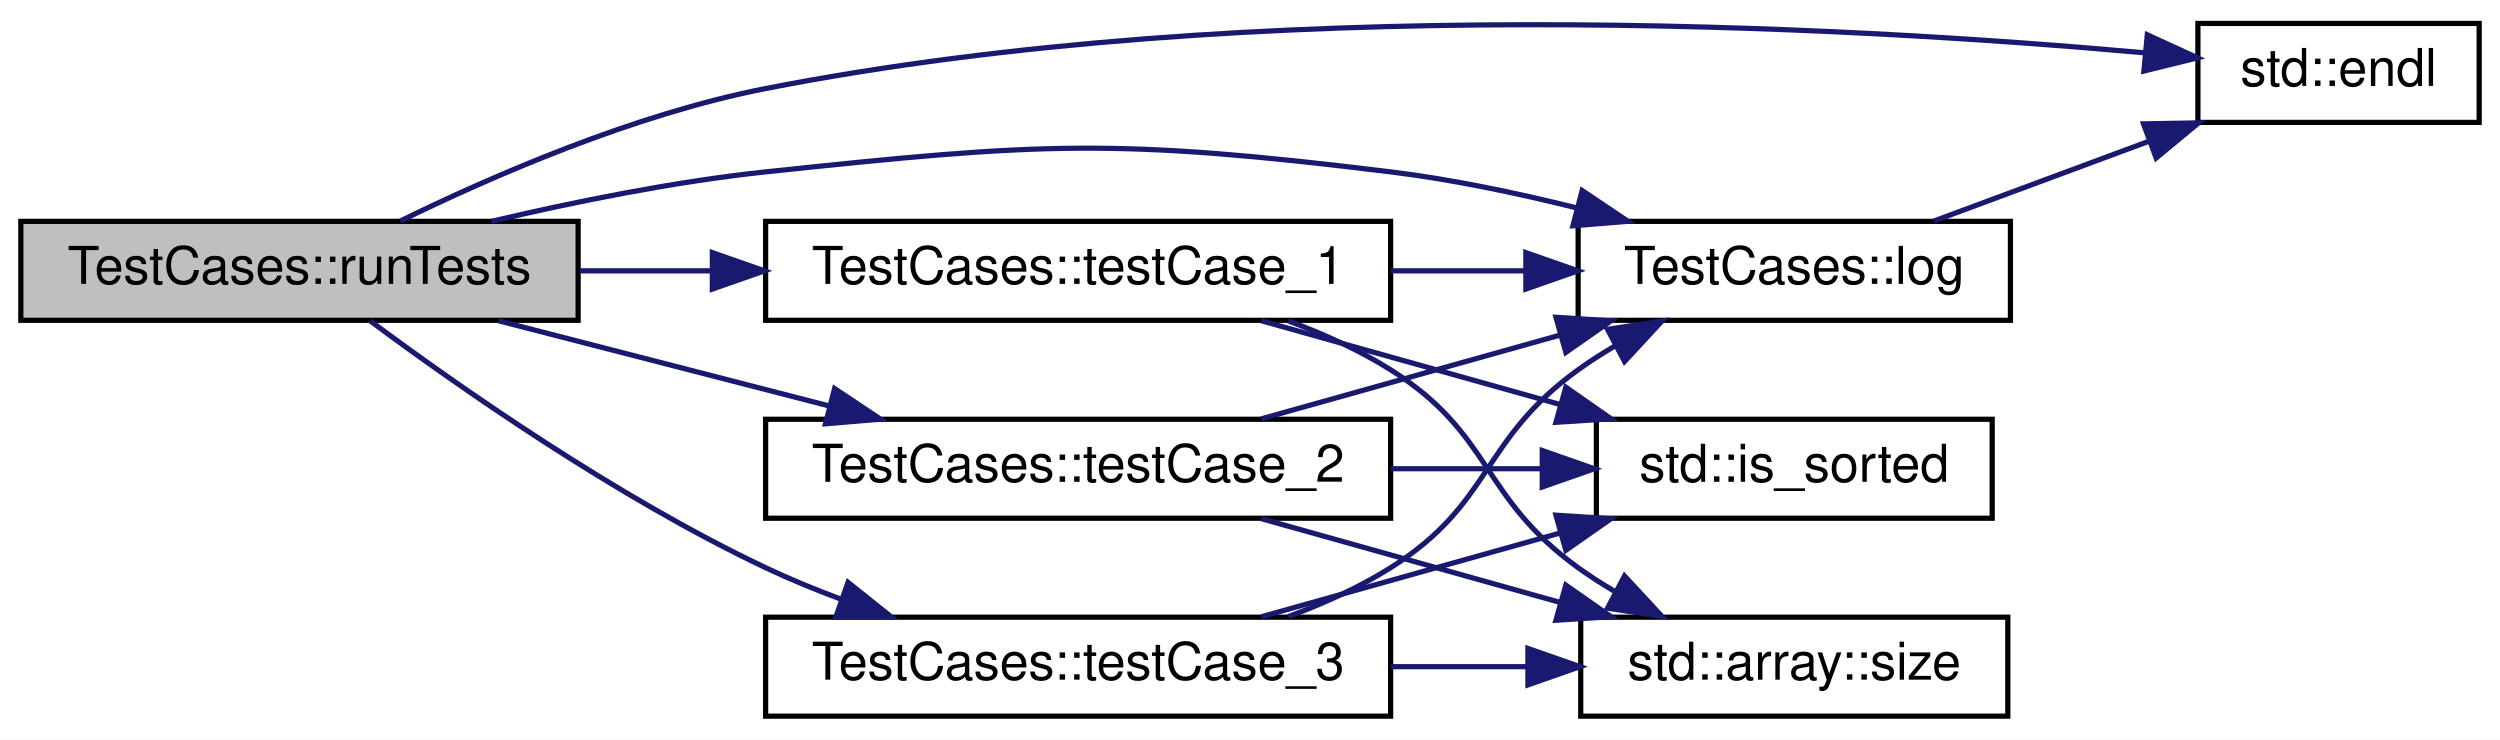
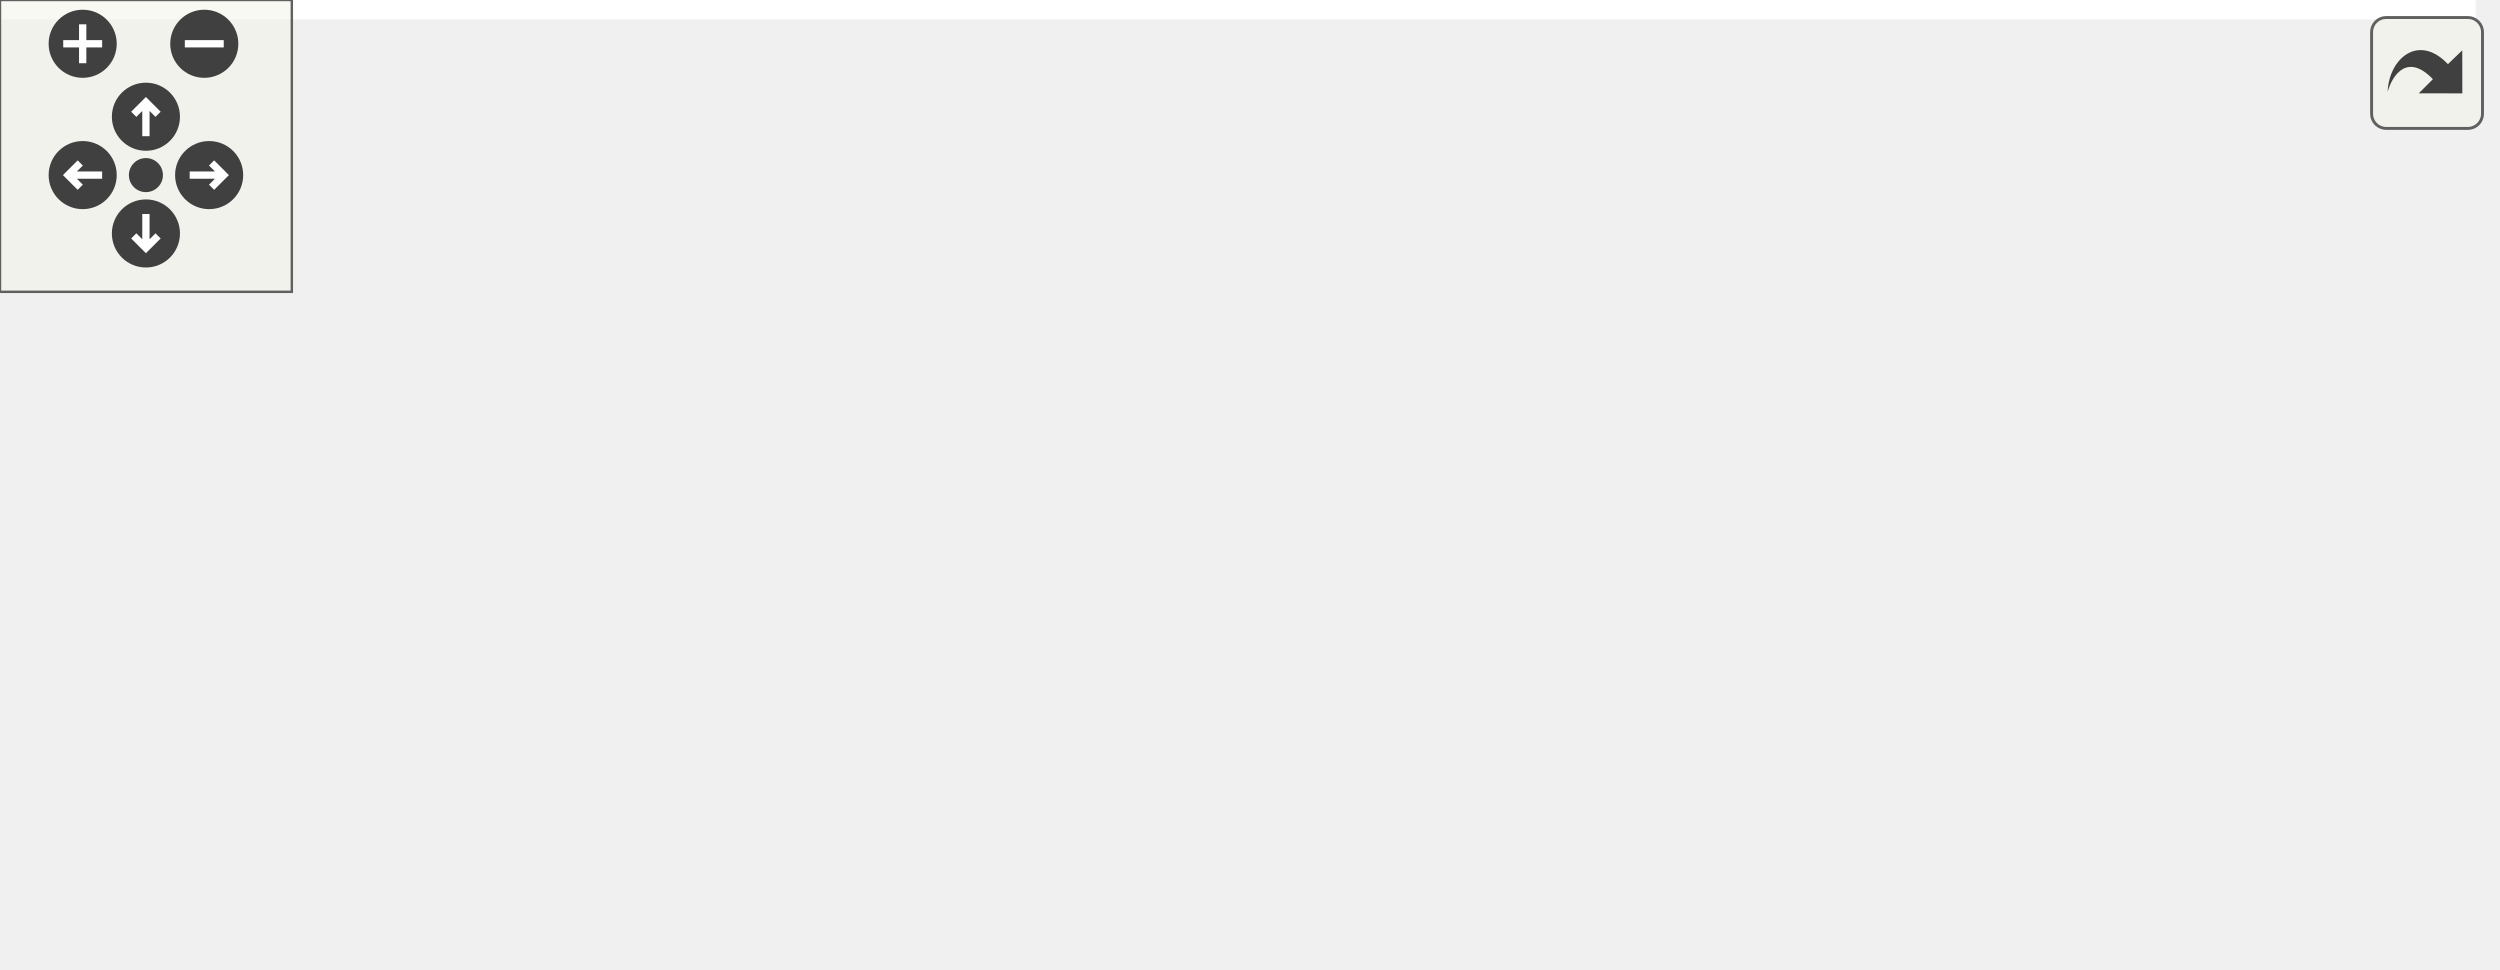
- <svg xmlns="http://www.w3.org/2000/svg" xmlns:xlink="http://www.w3.org/1999/xlink" width="480pt" height="142pt" viewBox="0.00 0.00 480.00 142.00">
-   <g id="graph0" class="graph" transform="scale(1 1) rotate(0) translate(4 138)">
-     <polygon fill="white" stroke="transparent" points="-4,4 -4,-138 476,-138 476,4 -4,4" />
-     <g id="node1" class="node">
-       <g id="a_node1">
-         <a xlink:title="Executes test cases.">
-           <polygon fill="#bfbfbf" stroke="black" points="0,-76.5 0,-95.5 107,-95.5 107,-76.5 0,-76.5" />
-           <text text-anchor="middle" x="53.5" y="-83.5" font-family="Helvetica,sans-Serif" font-size="10.00">TestCases::runTests</text>
-         </a>
+ <svg xmlns="http://www.w3.org/2000/svg" xmlns:xlink="http://www.w3.org/1999/xlink" id="main" version="1.1" xml:space="preserve">
+   <style type="text/css">
+ .edge:hover path { stroke: red; }
+ .edge:hover polygon { stroke: red; fill: red; }
+ </style>
+   <defs>
+     <circle id="rim" cx="0" cy="0" r="7" />
+     <circle id="rim2" cx="0" cy="0" r="3.5" />
+     <g id="zoomPlus">
+       <use xlink:href="#rim" fill="#404040">
+         <set attributeName="fill" to="#808080" begin="zoomplus.mouseover" end="zoomplus.mouseout" />
+       </use>
+       <path d="M-4,0h8M0,-4v8" fill="none" stroke="white" stroke-width="1.5" pointer-events="none" />
+     </g>
+     <g id="zoomMin">
+       <use xlink:href="#rim" fill="#404040">
+         <set attributeName="fill" to="#808080" begin="zoomminus.mouseover" end="zoomminus.mouseout" />
+       </use>
+       <path d="M-4,0h8" fill="none" stroke="white" stroke-width="1.5" pointer-events="none" />
+     </g>
+     <g id="dirArrow">
+       <path fill="none" stroke="white" stroke-width="1.5" d="M0,-3.0v7 M-2.5,-0.5L0,-3.0L2.5,-0.5" />
+     </g>
+     <g id="resetDef">
+       <use xlink:href="#rim2" fill="#404040">
+         <set attributeName="fill" to="#808080" begin="reset.mouseover" end="reset.mouseout" />
+       </use>
+     </g>
+   </defs>
+   <svg id="graph" class="graph">
+     <g id="viewport">
+       <polygon fill="white" stroke="transparent" points="-4,4 -4,-138.53 509,-138.53 509,4 -4,4" />
+       <g id="node1" class="node">
+         <g id="a_node1">
+           <a xlink:title="Executes test cases.">
+             <polygon fill="#bfbfbf" stroke="black" points="0,-76.5 0,-95.5 107,-95.5 107,-76.5 0,-76.5" />
+             <text text-anchor="middle" x="53.5" y="-83.5" font-family="Helvetica,sans-Serif" font-size="10.00">TestCases::runTests</text>
+           </a>
+         </g>
+       </g>
+       <g id="node2" class="node">
+         <g id="a_node2">
+           <a target="_blank" xlink:href="http://en.cppreference.com/w/cpp/io/manip/endl.html#" xlink:title=" ">
+             <polygon fill="white" stroke="black" points="451,-114.5 451,-133.5 505,-133.5 505,-114.5 451,-114.5" />
+             <text text-anchor="middle" x="478" y="-121.5" font-family="Helvetica,sans-Serif" font-size="10.00">std::endl</text>
+           </a>
+         </g>
+       </g>
+       <g id="edge1" class="edge">
+         <path fill="none" stroke="midnightblue" d="M72.88,-95.59C90.37,-104.14 117.7,-116.06 143,-121 249.53,-141.8 378.83,-133.79 440.65,-127.98" />
+         <polygon fill="midnightblue" stroke="midnightblue" points="441.08,-131.45 450.69,-127 440.4,-124.48 441.08,-131.45" />
+       </g>
+       <g id="node3" class="node">
+         <g id="a_node3">
+           <a xlink:href="../../d5/d58/class_test_cases.html#aa3aa3d5bf666f327ee8e2d11d397b06e" target="_top" xlink:title="A function to print given message on console.">
+             <polygon fill="white" stroke="black" points="315.5,-76.5 315.5,-95.5 398.5,-95.5 398.5,-76.5 315.5,-76.5" />
+             <text text-anchor="middle" x="357" y="-83.5" font-family="Helvetica,sans-Serif" font-size="10.00">TestCases::log</text>
+           </a>
+         </g>
+       </g>
+       <g id="edge2" class="edge">
+         <path fill="none" stroke="midnightblue" d="M90.39,-95.51C106.37,-99.27 125.5,-103.14 143,-105 196.04,-110.63 209.94,-110.36 263,-105 277.78,-103.51 293.68,-100.71 308.07,-97.71" />
+         <polygon fill="midnightblue" stroke="midnightblue" points="309.22,-101.04 318.26,-95.51 307.74,-94.2 309.22,-101.04" />
+       </g>
+       <g id="node4" class="node">
+         <g id="a_node4">
+           <a xlink:href="../../d5/d58/class_test_cases.html#ac2636e8b5b9e053374c45bfcf0603008" target="_top" xlink:title="A test case contains edge case, Only contains one element.">
+             <polygon fill="white" stroke="black" points="143,-76.5 143,-95.5 263,-95.5 263,-76.5 143,-76.5" />
+             <text text-anchor="middle" x="203" y="-83.5" font-family="Helvetica,sans-Serif" font-size="10.00">TestCases::testCase_1</text>
+           </a>
+         </g>
+       </g>
+       <g id="edge4" class="edge">
+         <path fill="none" stroke="midnightblue" d="M107.33,-86C115.5,-86 124.05,-86 132.51,-86" />
+         <polygon fill="midnightblue" stroke="midnightblue" points="132.77,-89.5 142.77,-86 132.77,-82.5 132.77,-89.5" />
+       </g>
+       <g id="node5" class="node">
+         <g id="a_node5">
+           <a xlink:href="../../d5/d58/class_test_cases.html#abae0148985f159b582a385cf399254e3" target="_top" xlink:title="A test case which contains main list of 100 elements and sublist of 20.">
+             <polygon fill="white" stroke="black" points="143,-38.5 143,-57.5 263,-57.5 263,-38.5 143,-38.5" />
+             <text text-anchor="middle" x="203" y="-45.5" font-family="Helvetica,sans-Serif" font-size="10.00">TestCases::testCase_2</text>
+           </a>
+         </g>
+       </g>
+       <g id="edge6" class="edge">
+         <path fill="none" stroke="midnightblue" d="M91.72,-76.41C111.01,-71.44 134.76,-65.32 155.27,-60.04" />
+         <polygon fill="midnightblue" stroke="midnightblue" points="156.24,-63.4 165.05,-57.52 154.49,-56.63 156.24,-63.4" />
+       </g>
+       <g id="node6" class="node">
+         <g id="a_node6">
+           <a xlink:href="../../d5/d58/class_test_cases.html#ad9f95c09931625b41e3be1f88d1e28c5" target="_top" xlink:title="A test case which contains main list of 50 elements and sublist of 20.">
+             <polygon fill="white" stroke="black" points="143,-0.5 143,-19.5 263,-19.5 263,-0.5 143,-0.5" />
+             <text text-anchor="middle" x="203" y="-7.5" font-family="Helvetica,sans-Serif" font-size="10.00">TestCases::testCase_3</text>
+           </a>
+         </g>
+       </g>
+       <g id="edge8" class="edge">
+         <path fill="none" stroke="midnightblue" d="M67.08,-76.39C83.7,-64.04 114.25,-42.6 143,-29 147.62,-26.81 152.56,-24.78 157.54,-22.93" />
+         <polygon fill="midnightblue" stroke="midnightblue" points="158.82,-26.19 167.1,-19.58 156.5,-19.58 158.82,-26.19" />
+       </g>
+       <g id="edge3" class="edge">
+         <path fill="none" stroke="midnightblue" d="M388.03,-95.59C404.14,-100.74 424.12,-107.11 441.06,-112.52" />
+         <polygon fill="midnightblue" stroke="midnightblue" points="440.04,-115.87 450.63,-115.58 442.17,-109.2 440.04,-115.87" />
+       </g>
+       <g id="edge5" class="edge">
+         <path fill="none" stroke="midnightblue" d="M263.2,-86C277.02,-86 291.62,-86 305.04,-86" />
+         <polygon fill="midnightblue" stroke="midnightblue" points="305.04,-89.5 315.04,-86 305.04,-82.5 305.04,-89.5" />
+       </g>
+       <g id="edge7" class="edge">
+         <path fill="none" stroke="midnightblue" d="M242.36,-57.59C262.32,-62.58 286.93,-68.73 308.13,-74.03" />
+         <polygon fill="midnightblue" stroke="midnightblue" points="307.37,-77.45 317.92,-76.48 309.07,-70.66 307.37,-77.45" />
+       </g>
+       <g id="edge9" class="edge">
+         <path fill="none" stroke="midnightblue" d="M238.53,-19.6C246.7,-22.28 255.28,-25.45 263,-29 288.61,-40.77 315.88,-58.12 334.22,-70.59" />
+         <polygon fill="midnightblue" stroke="midnightblue" points="332.48,-73.64 342.7,-76.44 336.46,-67.88 332.48,-73.64" />
+       </g>
+       <g id="node7" class="node">
+         <g id="a_node7">
+           <a target="_blank" xlink:href="http://en.cppreference.com/w/cpp/container/vector/push_back.html#" xlink:title=" ">
+             <polygon fill="white" stroke="black" points="299,-0.5 299,-19.5 415,-19.5 415,-0.5 299,-0.5" />
+             <text text-anchor="middle" x="357" y="-7.5" font-family="Helvetica,sans-Serif" font-size="10.00">std::vector::push_back</text>
+           </a>
+         </g>
+       </g>
+       <g id="edge10" class="edge">
+         <path fill="none" stroke="midnightblue" d="M263.2,-10C271.5,-10 280.08,-10 288.51,-10" />
+         <polygon fill="midnightblue" stroke="midnightblue" points="288.7,-13.5 298.7,-10 288.7,-6.5 288.7,-13.5" />
      </g>
    </g>
-     <g id="node2" class="node">
-       <g id="a_node2">
-         <a target="_blank" xlink:href="http://en.cppreference.com/w/cpp/io/manip/endl.html#" xlink:title=" ">
-           <polygon fill="white" stroke="black" points="418,-114.5 418,-133.5 472,-133.5 472,-114.5 418,-114.5" />
-           <text text-anchor="middle" x="445" y="-121.5" font-family="Helvetica,sans-Serif" font-size="10.00">std::endl</text>
-         </a>
-       </g>
+   </svg>
+   <g id="navigator" transform="translate(0 0)" fill="#404254">
+     <rect fill="#f2f5e9" fill-opacity="0.5" stroke="#606060" stroke-width=".5" x="0" y="0" width="60" height="60" />
+     <use id="zoomplus" xlink:href="#zoomPlus" x="17" y="9" />
+     <use id="zoomminus" xlink:href="#zoomMin" x="42" y="9" />
+     <use id="reset" xlink:href="#resetDef" x="30" y="36" />
+     <g id="arrowUp" xlink:href="#dirArrow" transform="translate(30 24)">
+       <use xlink:href="#rim" fill="#404040">
+         <set attributeName="fill" to="#808080" begin="arrowUp.mouseover" end="arrowUp.mouseout" />
+       </use>
+       <path fill="none" stroke="white" stroke-width="1.5" d="M0,-3.0v7 M-2.5,-0.5L0,-3.0L2.5,-0.5" />
    </g>
-     <g id="edge1" class="edge">
-       <path fill="none" stroke="midnightblue" d="M72.88,-95.58C90.37,-104.14 117.7,-116.05 143,-121 236.95,-139.39 350.58,-133 407.61,-127.87" />
-       <polygon fill="midnightblue" stroke="midnightblue" points="408.28,-131.32 417.91,-126.9 407.63,-124.36 408.28,-131.32" />
+     <g id="arrowRight" xlink:href="#dirArrow" transform="rotate(90) translate(36 -43)">
+       <use xlink:href="#rim" fill="#404040">
+         <set attributeName="fill" to="#808080" begin="arrowRight.mouseover" end="arrowRight.mouseout" />
+       </use>
+       <path fill="none" stroke="white" stroke-width="1.5" d="M0,-3.0v7 M-2.5,-0.5L0,-3.0L2.5,-0.5" />
    </g>
-     <g id="node3" class="node">
-       <g id="a_node3">
-         <a xlink:href="../../d5/d58/class_test_cases.html#aa3aa3d5bf666f327ee8e2d11d397b06e" target="_top" xlink:title="A function to print64_t given message on console.">
-           <polygon fill="white" stroke="black" points="299,-76.5 299,-95.5 382,-95.5 382,-76.5 299,-76.5" />
-           <text text-anchor="middle" x="340.5" y="-83.5" font-family="Helvetica,sans-Serif" font-size="10.00">TestCases::log</text>
-         </a>
-       </g>
+     <g id="arrowDown" xlink:href="#dirArrow" transform="rotate(180) translate(-30 -48)">
+       <use xlink:href="#rim" fill="#404040">
+         <set attributeName="fill" to="#808080" begin="arrowDown.mouseover" end="arrowDown.mouseout" />
+       </use>
+       <path fill="none" stroke="white" stroke-width="1.5" d="M0,-3.0v7 M-2.5,-0.5L0,-3.0L2.5,-0.5" />
    </g>
-     <g id="edge2" class="edge">
-       <path fill="none" stroke="midnightblue" d="M90.39,-95.51C106.37,-99.27 125.5,-103.14 143,-105 196.04,-110.63 210.06,-111.48 263,-105 274.77,-103.56 287.33,-100.92 298.8,-98.06" />
-       <polygon fill="midnightblue" stroke="midnightblue" points="299.77,-101.42 308.56,-95.51 298,-94.65 299.77,-101.42" />
-     </g>
-     <g id="node4" class="node">
-       <g id="a_node4">
-         <a xlink:href="../../d5/d58/class_test_cases.html#ac2636e8b5b9e053374c45bfcf0603008" target="_top" xlink:title="A test case with single input.">
-           <polygon fill="white" stroke="black" points="143,-76.5 143,-95.5 263,-95.5 263,-76.5 143,-76.5" />
-           <text text-anchor="middle" x="203" y="-83.5" font-family="Helvetica,sans-Serif" font-size="10.00">TestCases::testCase_1</text>
-         </a>
-       </g>
-     </g>
-     <g id="edge4" class="edge">
-       <path fill="none" stroke="midnightblue" d="M107.33,-86C115.5,-86 124.05,-86 132.51,-86" />
-       <polygon fill="midnightblue" stroke="midnightblue" points="132.77,-89.5 142.77,-86 132.77,-82.5 132.77,-89.5" />
-     </g>
-     <g id="node7" class="node">
-       <g id="a_node7">
-         <a xlink:href="../../d5/d58/class_test_cases.html#abae0148985f159b582a385cf399254e3" target="_top" xlink:title="A test case with input array of length 500.">
-           <polygon fill="white" stroke="black" points="143,-38.5 143,-57.5 263,-57.5 263,-38.5 143,-38.5" />
-           <text text-anchor="middle" x="203" y="-45.5" font-family="Helvetica,sans-Serif" font-size="10.00">TestCases::testCase_2</text>
-         </a>
-       </g>
-     </g>
-     <g id="edge8" class="edge">
-       <path fill="none" stroke="midnightblue" d="M91.72,-76.41C111.01,-71.44 134.76,-65.32 155.27,-60.04" />
-       <polygon fill="midnightblue" stroke="midnightblue" points="156.24,-63.4 165.05,-57.52 154.49,-56.63 156.24,-63.4" />
-     </g>
-     <g id="node8" class="node">
-       <g id="a_node8">
-         <a xlink:href="../../d5/d58/class_test_cases.html#ad9f95c09931625b41e3be1f88d1e28c5" target="_top" xlink:title="A test case with array of length 1000.">
-           <polygon fill="white" stroke="black" points="143,-0.5 143,-19.5 263,-19.5 263,-0.5 143,-0.5" />
-           <text text-anchor="middle" x="203" y="-7.5" font-family="Helvetica,sans-Serif" font-size="10.00">TestCases::testCase_3</text>
-         </a>
-       </g>
-     </g>
-     <g id="edge12" class="edge">
-       <path fill="none" stroke="midnightblue" d="M67.08,-76.39C83.7,-64.04 114.25,-42.6 143,-29 147.62,-26.81 152.56,-24.78 157.54,-22.93" />
-       <polygon fill="midnightblue" stroke="midnightblue" points="158.82,-26.19 167.1,-19.58 156.5,-19.58 158.82,-26.19" />
-     </g>
-     <g id="edge3" class="edge">
-       <path fill="none" stroke="midnightblue" d="M367.37,-95.59C379.87,-100.22 395.07,-105.86 408.62,-110.89" />
-       <polygon fill="midnightblue" stroke="midnightblue" points="407.55,-114.22 418.14,-114.41 409.98,-107.66 407.55,-114.22" />
-     </g>
-     <g id="edge6" class="edge">
-       <path fill="none" stroke="midnightblue" d="M263.04,-86C271.66,-86 280.47,-86 288.9,-86" />
-       <polygon fill="midnightblue" stroke="midnightblue" points="288.96,-89.5 298.96,-86 288.96,-82.5 288.96,-89.5" />
-     </g>
-     <g id="node5" class="node">
-       <g id="a_node5">
-         <a target="_blank" xlink:href="http://en.cppreference.com/w/cpp/algorithm/is_sorted.html#" xlink:title=" ">
-           <polygon fill="white" stroke="black" points="302.5,-38.5 302.5,-57.5 378.5,-57.5 378.5,-38.5 302.5,-38.5" />
-           <text text-anchor="middle" x="340.5" y="-45.5" font-family="Helvetica,sans-Serif" font-size="10.00">std::is_sorted</text>
-         </a>
-       </g>
-     </g>
-     <g id="edge5" class="edge">
-       <path fill="none" stroke="midnightblue" d="M238.19,-76.41C255.6,-71.53 276.97,-65.54 295.59,-60.32" />
-       <polygon fill="midnightblue" stroke="midnightblue" points="296.64,-63.66 305.32,-57.59 294.74,-56.92 296.64,-63.66" />
-     </g>
-     <g id="node6" class="node">
-       <g id="a_node6">
-         <a target="_blank" xlink:href="http://en.cppreference.com/w/cpp/container/array/size.html#" xlink:title=" ">
-           <polygon fill="white" stroke="black" points="299.5,-0.5 299.5,-19.5 381.5,-19.5 381.5,-0.5 299.5,-0.5" />
-           <text text-anchor="middle" x="340.5" y="-7.5" font-family="Helvetica,sans-Serif" font-size="10.00">std::array::size</text>
-         </a>
-       </g>
-     </g>
-     <g id="edge7" class="edge">
-       <path fill="none" stroke="midnightblue" d="M243.33,-76.39C250.16,-73.88 256.99,-70.78 263,-67 282.69,-54.6 280.14,-42.62 299,-29 301.23,-27.39 303.61,-25.87 306.06,-24.43" />
-       <polygon fill="midnightblue" stroke="midnightblue" points="307.91,-27.41 315.11,-19.64 304.64,-21.23 307.91,-27.41" />
-     </g>
-     <g id="edge10" class="edge">
-       <path fill="none" stroke="midnightblue" d="M238.19,-57.59C255.6,-62.47 276.97,-68.46 295.59,-73.68" />
-       <polygon fill="midnightblue" stroke="midnightblue" points="294.74,-77.08 305.32,-76.41 296.64,-70.34 294.74,-77.08" />
-     </g>
-     <g id="edge9" class="edge">
-       <path fill="none" stroke="midnightblue" d="M263.04,-48C272.68,-48 282.55,-48 291.87,-48" />
-       <polygon fill="midnightblue" stroke="midnightblue" points="292.11,-51.5 302.11,-48 292.11,-44.5 292.11,-51.5" />
-     </g>
-     <g id="edge11" class="edge">
-       <path fill="none" stroke="midnightblue" d="M238.19,-38.41C255.6,-33.53 276.97,-27.54 295.59,-22.32" />
-       <polygon fill="midnightblue" stroke="midnightblue" points="296.64,-25.66 305.32,-19.59 294.74,-18.92 296.64,-25.66" />
-     </g>
-     <g id="edge14" class="edge">
-       <path fill="none" stroke="midnightblue" d="M243.33,-19.61C250.16,-22.12 256.99,-25.22 263,-29 282.69,-41.4 280.14,-53.38 299,-67 301.23,-68.61 303.61,-70.13 306.06,-71.57" />
-       <polygon fill="midnightblue" stroke="midnightblue" points="304.64,-74.77 315.11,-76.36 307.91,-68.59 304.64,-74.77" />
-     </g>
-     <g id="edge13" class="edge">
-       <path fill="none" stroke="midnightblue" d="M238.19,-19.59C255.6,-24.47 276.97,-30.46 295.59,-35.68" />
-       <polygon fill="midnightblue" stroke="midnightblue" points="294.74,-39.08 305.32,-38.41 296.64,-32.34 294.74,-39.08" />
-     </g>
-     <g id="edge15" class="edge">
-       <path fill="none" stroke="midnightblue" d="M263.04,-10C271.76,-10 280.68,-10 289.2,-10" />
-       <polygon fill="midnightblue" stroke="midnightblue" points="289.36,-13.5 299.36,-10 289.36,-6.5 289.36,-13.5" />
+     <g id="arrowLeft" xlink:href="#dirArrow" transform="rotate(270) translate(-36 17)">
+       <use xlink:href="#rim" fill="#404040">
+         <set attributeName="fill" to="#808080" begin="arrowLeft.mouseover" end="arrowLeft.mouseout" />
+       </use>
+       <path fill="none" stroke="white" stroke-width="1.5" d="M0,-3.0v7 M-2.5,-0.5L0,-3.0L2.5,-0.5" />
    </g>
  </g>
+   <svg viewBox="0 0 15 15" width="100%" height="30px" preserveAspectRatio="xMaxYMin meet">
+     <g id="arrow_out" transform="scale(0.3 0.3)">
+       <a xlink:href="class_test_cases_aeabea90c02f9159e4a784bbf736e1e23_cgraph_org.svg" target="_base">
+         <rect id="button" ry="5" rx="5" y="6" x="6" height="38" width="38" fill="#f2f5e9" fill-opacity="0.5" stroke="#606060" stroke-width="1.0" />
+         <path id="arrow" d="M 11.5,31.437 C 11.94,20.098 22.043,11.323 32.159,21.979 L 37.069,17.246 C 37.069,17.246 37.088,32 37.088,32 L 22.16,31.978 C 22.16,31.978 26.998,27.14 26.998,27.14 C 18.529,18.264 13.292,25.23 11.5,31.437 z" style="fill:#404040;" />
+       </a>
+     </g>
+   </svg>
</svg>
